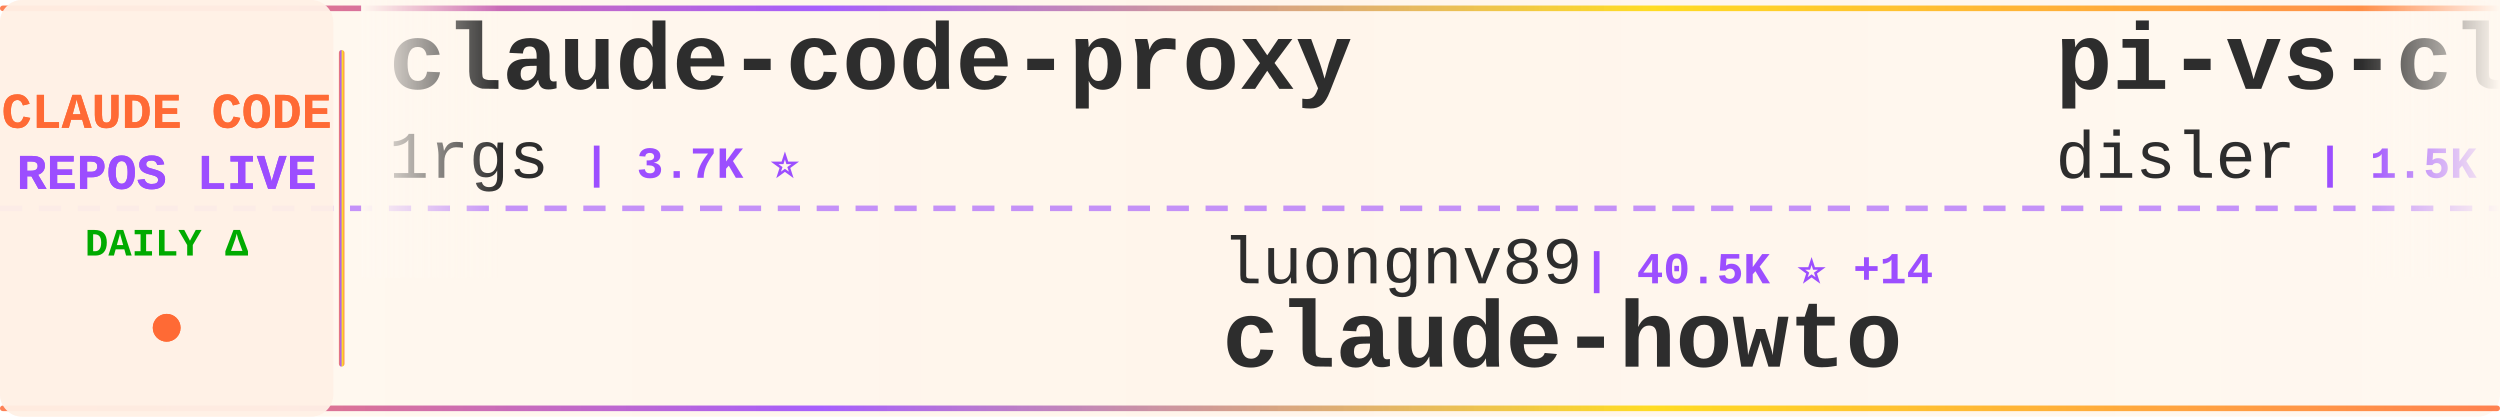
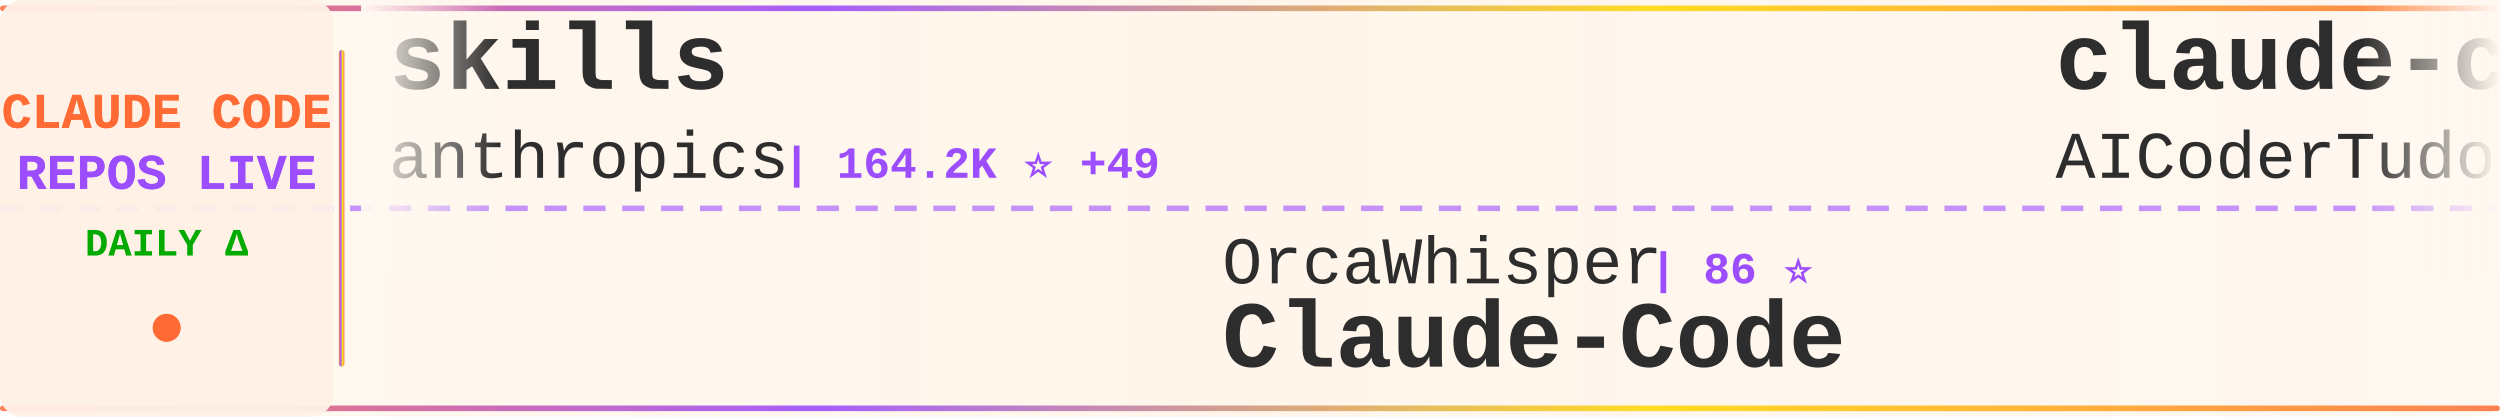
<svg xmlns="http://www.w3.org/2000/svg" width="900" height="150">
  <defs>
    <linearGradient id="tickerBg" x1="0%" y1="0%" x2="100%" y2="0%">
      <stop offset="0%" style="stop-color:#fff8f0;stop-opacity:0.98" />
      <stop offset="50%" style="stop-color:#fff5eb;stop-opacity:1" />
      <stop offset="100%" style="stop-color:#fff8f0;stop-opacity:0.98" />
    </linearGradient>
    <linearGradient id="borderGrad" x1="0%" y1="0%" x2="100%" y2="0%">
      <stop offset="0%" style="stop-color:#FF6B35;stop-opacity:0.85">
        <animate attributeName="stop-opacity" values="0.85;1;0.85" dur="2s" repeatCount="indefinite" />
      </stop>
      <stop offset="33%" style="stop-color:#9C4EFF;stop-opacity:0.9">
        <animate attributeName="stop-opacity" values="0.9;1;0.9" dur="2.2s" repeatCount="indefinite" />
      </stop>
      <stop offset="66%" style="stop-color:#FFD700;stop-opacity:0.85">
        <animate attributeName="stop-opacity" values="0.85;1;0.85" dur="1.8s" repeatCount="indefinite" />
      </stop>
      <stop offset="100%" style="stop-color:#FF6B35;stop-opacity:0.85">
        <animate attributeName="stop-opacity" values="0.85;1;0.85" dur="2s" repeatCount="indefinite" />
      </stop>
    </linearGradient>
    <filter id="textGlow">
      <feGaussianBlur stdDeviation="0.15" result="coloredBlur" />
      <feMerge>
        <feMergeNode in="coloredBlur" />
        <feMergeNode in="SourceGraphic" />
      </feMerge>
    </filter>
    <filter id="metricGlow">
      <feGaussianBlur stdDeviation="0.2" result="coloredBlur" />
      <feMerge>
        <feMergeNode in="coloredBlur" />
        <feMergeNode in="SourceGraphic" />
      </feMerge>
    </filter>
    <linearGradient id="leftFade" x1="0%" y1="0%" x2="100%" y2="0%">
      <stop offset="0%" style="stop-color:#fff8f0;stop-opacity:1" />
      <stop offset="100%" style="stop-color:#fff8f0;stop-opacity:0" />
    </linearGradient>
    <linearGradient id="rightFade" x1="0%" y1="0%" x2="100%" y2="0%">
      <stop offset="0%" style="stop-color:#fff8f0;stop-opacity:0" />
      <stop offset="100%" style="stop-color:#fff8f0;stop-opacity:1" />
    </linearGradient>
  </defs>
  <rect width="900" height="150" fill="url(#tickerBg)" rx="8" />
  <rect x="0" y="2" width="900" height="2" fill="url(#borderGrad)" rx="1" />
  <rect x="0" y="146" width="900" height="2" fill="url(#borderGrad)" rx="1" />
  <line x1="0" y1="75" x2="900" y2="75" stroke="#9C4EFF" stroke-width="2" stroke-dasharray="8 6" opacity="0.6" />
  <rect x="0" y="0" width="120" height="150" fill="#fff0e6" opacity="0.95" rx="8" />
  <text x="60" y="46" font-family="'Courier New', monospace" font-size="18" font-weight="bold" fill="#FF6B35" text-anchor="middle" filter="url(#textGlow)">
    CLAUDE CODE
  </text>
  <text x="60" y="68" font-family="'Courier New', monospace" font-size="18" font-weight="bold" fill="#9C4EFF" text-anchor="middle" filter="url(#textGlow)">
    REPOS LIVE
  </text>
  <text x="60" y="92" font-family="'Courier New', monospace" font-size="14" font-weight="bold" fill="#00aa00" text-anchor="middle">
    DAILY Δ
  </text>
  <circle cx="60" cy="118" r="5" fill="#FF6B35" filter="url(#metricGlow)">
    <animate attributeName="r" values="4;6;4" dur="1.5s" repeatCount="indefinite" />
    <animate attributeName="opacity" values="0.6;1;0.6" dur="1.5s" repeatCount="indefinite" />
  </circle>
  <rect x="122" y="18" width="2" height="114" fill="url(#borderGrad)" rx="1" />
  <clipPath id="tickerClip">
    <rect x="130" y="0" width="770" height="150" />
  </clipPath>
  <g clip-path="url(#tickerClip)">
    <g id="tickerItems">
      <animateTransform attributeName="transform" attributeType="XML" type="translate" from="0 0" to="-3000 0" dur="54s" repeatCount="indefinite" />
      <g transform="translate(0, 0)">
-         <text x="140" y="32" font-family="'Courier New', monospace" font-size="34" font-weight="bold" fill="#2d2d2d">claude-code-proxy</text>
-         <text x="140" y="64" font-family="'Courier New', monospace" font-size="24" font-weight="normal" fill="#2d2d2d" opacity="1.0">1rgs</text>
-         <text x="210" y="64" font-family="'Courier New', monospace" font-size="16" font-weight="bold" fill="#9C4EFF"> | 3.7K ⭐</text>
+         <text x="140" y="32" font-family="'Courier New', monospace" font-size="34" font-weight="bold" fill="#2d2d2d">skills</text>
+         <text x="140" y="64" font-family="'Courier New', monospace" font-size="24" font-weight="normal" fill="#2d2d2d" opacity="1.0">anthropics</text>
+         <text x="282" y="64" font-family="'Courier New', monospace" font-size="16" font-weight="bold" fill="#9C4EFF"> | 164.2K ⭐ +49</text>
      </g>
      <g transform="translate(300, 0)">
-         <text x="140" y="102" font-family="'Courier New', monospace" font-size="24" font-weight="normal" fill="#2d2d2d" opacity="1.0">luongnv89</text>
-         <text x="270" y="102" font-family="'Courier New', monospace" font-size="16" font-weight="bold" fill="#9C4EFF"> | 40.5K ⭐ +14</text>
-         <text x="140" y="132" font-family="'Courier New', monospace" font-size="34" font-weight="bold" fill="#2d2d2d">claude-howto</text>
+         <text x="140" y="102" font-family="'Courier New', monospace" font-size="24" font-weight="normal" fill="#2d2d2d" opacity="1.0">OrcaWhisper</text>
+         <text x="294" y="102" font-family="'Courier New', monospace" font-size="16" font-weight="bold" fill="#9C4EFF"> | 86 ⭐</text>
+         <text x="140" y="132" font-family="'Courier New', monospace" font-size="34" font-weight="bold" fill="#2d2d2d">Claude-Code</text>
      </g>
      <g transform="translate(600, 0)">
-         <text x="140" y="32" font-family="'Courier New', monospace" font-size="34" font-weight="bold" fill="#2d2d2d">pi-vs-claude-code</text>
-         <text x="140" y="64" font-family="'Courier New', monospace" font-size="24" font-weight="normal" fill="#2d2d2d" opacity="1.0">disler</text>
-         <text x="234" y="64" font-family="'Courier New', monospace" font-size="16" font-weight="bold" fill="#9C4EFF"> | 1.5K ⭐ +1</text>
+         <text x="140" y="32" font-family="'Courier New', monospace" font-size="34" font-weight="bold" fill="#2d2d2d">claude-code-tudou</text>
+         <text x="140" y="64" font-family="'Courier New', monospace" font-size="24" font-weight="normal" fill="#2d2d2d" opacity="1.0">AICoderTudou</text>
+         <text x="306" y="64" font-family="'Courier New', monospace" font-size="16" font-weight="bold" fill="#9C4EFF"> | 497 ⭐</text>
      </g>
      <g transform="translate(900, 0)">
-         <text x="140" y="102" font-family="'Courier New', monospace" font-size="24" font-weight="normal" fill="#2d2d2d" opacity="1.0">shanraisshan</text>
-         <text x="306" y="102" font-family="'Courier New', monospace" font-size="16" font-weight="bold" fill="#9C4EFF"> | 63.5K ⭐ +11</text>
-         <text x="140" y="132" font-family="'Courier New', monospace" font-size="34" font-weight="bold" fill="#2d2d2d">claude-code-best-practic...</text>
+         <text x="140" y="102" font-family="'Courier New', monospace" font-size="24" font-weight="normal" fill="#2d2d2d" opacity="1.0">musistudio</text>
+         <text x="282" y="102" font-family="'Courier New', monospace" font-size="16" font-weight="bold" fill="#9C4EFF"> | 36.2K ⭐ +1</text>
+         <text x="140" y="132" font-family="'Courier New', monospace" font-size="34" font-weight="bold" fill="#2d2d2d">claude-code-router</text>
      </g>
      <g transform="translate(1200, 0)">
-         <text x="140" y="32" font-family="'Courier New', monospace" font-size="34" font-weight="bold" fill="#2d2d2d">claude-code-source-code-...</text>
-         <text x="140" y="64" font-family="'Courier New', monospace" font-size="24" font-weight="normal" fill="#2d2d2d" opacity="1.0">ghuntley</text>
-         <text x="258" y="64" font-family="'Courier New', monospace" font-size="16" font-weight="bold" fill="#9C4EFF"> | 986 ⭐</text>
+         <text x="140" y="32" font-family="'Courier New', monospace" font-size="34" font-weight="bold" fill="#2d2d2d">claude-howto</text>
+         <text x="140" y="64" font-family="'Courier New', monospace" font-size="24" font-weight="normal" fill="#2d2d2d" opacity="1.0">luongnv89</text>
+         <text x="270" y="64" font-family="'Courier New', monospace" font-size="16" font-weight="bold" fill="#9C4EFF"> | 40.5K ⭐ +8</text>
      </g>
      <g transform="translate(1500, 0)">
-         <text x="140" y="102" font-family="'Courier New', monospace" font-size="24" font-weight="normal" fill="#2d2d2d" opacity="1.0">router-for-me</text>
-         <text x="318" y="102" font-family="'Courier New', monospace" font-size="16" font-weight="bold" fill="#9C4EFF"> | 44.9K ⭐ +44.9K</text>
-         <text x="140" y="132" font-family="'Courier New', monospace" font-size="34" font-weight="bold" fill="#2d2d2d">CLIProxyAPI</text>
+         <text x="140" y="102" font-family="'Courier New', monospace" font-size="24" font-weight="normal" fill="#2d2d2d" opacity="1.0">RichardAtCT</text>
+         <text x="294" y="102" font-family="'Courier New', monospace" font-size="16" font-weight="bold" fill="#9C4EFF"> | 2.7K ⭐ +1</text>
+         <text x="140" y="132" font-family="'Courier New', monospace" font-size="34" font-weight="bold" fill="#2d2d2d">claude-code-telegram</text>
      </g>
      <g transform="translate(1800, 0)">
-         <text x="140" y="32" font-family="'Courier New', monospace" font-size="34" font-weight="bold" fill="#2d2d2d">claude-code-engineering</text>
-         <text x="140" y="64" font-family="'Courier New', monospace" font-size="24" font-weight="normal" fill="#2d2d2d" opacity="1.0">huangjia2019</text>
-         <text x="306" y="64" font-family="'Courier New', monospace" font-size="16" font-weight="bold" fill="#9C4EFF"> | 1.0K ⭐</text>
+         <text x="140" y="32" font-family="'Courier New', monospace" font-size="34" font-weight="bold" fill="#2d2d2d">claude-code-source-code</text>
+         <text x="140" y="64" font-family="'Courier New', monospace" font-size="24" font-weight="normal" fill="#2d2d2d" opacity="1.0">777genius</text>
+         <text x="270" y="64" font-family="'Courier New', monospace" font-size="16" font-weight="bold" fill="#9C4EFF"> | 920 ⭐</text>
      </g>
      <g transform="translate(2100, 0)">
-         <text x="140" y="102" font-family="'Courier New', monospace" font-size="24" font-weight="normal" fill="#2d2d2d" opacity="1.0">huangserva</text>
-         <text x="282" y="102" font-family="'Courier New', monospace" font-size="16" font-weight="bold" fill="#9C4EFF"> | 624 ⭐</text>
-         <text x="140" y="132" font-family="'Courier New', monospace" font-size="34" font-weight="bold" fill="#2d2d2d">claude-code-cli</text>
+         <text x="140" y="102" font-family="'Courier New', monospace" font-size="24" font-weight="normal" fill="#2d2d2d" opacity="1.0">Cranot</text>
+         <text x="234" y="102" font-family="'Courier New', monospace" font-size="16" font-weight="bold" fill="#9C4EFF"> | 2.9K ⭐ +1</text>
+         <text x="140" y="132" font-family="'Courier New', monospace" font-size="34" font-weight="bold" fill="#2d2d2d">claude-code-guide</text>
      </g>
      <g transform="translate(2400, 0)">
-         <text x="140" y="32" font-family="'Courier New', monospace" font-size="34" font-weight="bold" fill="#2d2d2d">claude-code-harness</text>
-         <text x="140" y="64" font-family="'Courier New', monospace" font-size="24" font-weight="normal" fill="#2d2d2d" opacity="1.0">Chachamaru127</text>
-         <text x="318" y="64" font-family="'Courier New', monospace" font-size="16" font-weight="bold" fill="#9C4EFF"> | 3.0K ⭐</text>
+         <text x="140" y="32" font-family="'Courier New', monospace" font-size="34" font-weight="bold" fill="#2d2d2d">claude-code</text>
+         <text x="140" y="64" font-family="'Courier New', monospace" font-size="24" font-weight="normal" fill="#2d2d2d" opacity="1.0">lowcortisolprogrammer</text>
+         <text x="414" y="64" font-family="'Courier New', monospace" font-size="16" font-weight="bold" fill="#9C4EFF"> | 172 ⭐</text>
      </g>
      <g transform="translate(2700, 0)">
-         <text x="140" y="102" font-family="'Courier New', monospace" font-size="24" font-weight="normal" fill="#2d2d2d" opacity="1.0">digitalsamba</text>
-         <text x="306" y="102" font-family="'Courier New', monospace" font-size="16" font-weight="bold" fill="#9C4EFF"> | 1.8K ⭐</text>
-         <text x="140" y="132" font-family="'Courier New', monospace" font-size="34" font-weight="bold" fill="#2d2d2d">claude-code-video-toolki...</text>
+         <text x="140" y="102" font-family="'Courier New', monospace" font-size="24" font-weight="normal" fill="#2d2d2d" opacity="1.0">fazxes</text>
+         <text x="234" y="102" font-family="'Courier New', monospace" font-size="16" font-weight="bold" fill="#9C4EFF"> | 227 ⭐</text>
+         <text x="140" y="132" font-family="'Courier New', monospace" font-size="34" font-weight="bold" fill="#2d2d2d">Claude-code</text>
      </g>
      <g transform="translate(3000, 0)">
-         <text x="140" y="32" font-family="'Courier New', monospace" font-size="34" font-weight="bold" fill="#2d2d2d">claude-code-proxy</text>
-         <text x="140" y="64" font-family="'Courier New', monospace" font-size="24" font-weight="normal" fill="#2d2d2d" opacity="1.0">1rgs</text>
-         <text x="210" y="64" font-family="'Courier New', monospace" font-size="16" font-weight="bold" fill="#9C4EFF"> | 3.7K ⭐</text>
+         <text x="140" y="32" font-family="'Courier New', monospace" font-size="34" font-weight="bold" fill="#2d2d2d">skills</text>
+         <text x="140" y="64" font-family="'Courier New', monospace" font-size="24" font-weight="normal" fill="#2d2d2d" opacity="1.0">anthropics</text>
+         <text x="282" y="64" font-family="'Courier New', monospace" font-size="16" font-weight="bold" fill="#9C4EFF"> | 164.2K ⭐ +49</text>
      </g>
      <g transform="translate(3300, 0)">
-         <text x="140" y="102" font-family="'Courier New', monospace" font-size="24" font-weight="normal" fill="#2d2d2d" opacity="1.0">luongnv89</text>
-         <text x="270" y="102" font-family="'Courier New', monospace" font-size="16" font-weight="bold" fill="#9C4EFF"> | 40.5K ⭐ +14</text>
-         <text x="140" y="132" font-family="'Courier New', monospace" font-size="34" font-weight="bold" fill="#2d2d2d">claude-howto</text>
+         <text x="140" y="102" font-family="'Courier New', monospace" font-size="24" font-weight="normal" fill="#2d2d2d" opacity="1.0">OrcaWhisper</text>
+         <text x="294" y="102" font-family="'Courier New', monospace" font-size="16" font-weight="bold" fill="#9C4EFF"> | 86 ⭐</text>
+         <text x="140" y="132" font-family="'Courier New', monospace" font-size="34" font-weight="bold" fill="#2d2d2d">Claude-Code</text>
      </g>
      <g transform="translate(3600, 0)">
-         <text x="140" y="32" font-family="'Courier New', monospace" font-size="34" font-weight="bold" fill="#2d2d2d">pi-vs-claude-code</text>
-         <text x="140" y="64" font-family="'Courier New', monospace" font-size="24" font-weight="normal" fill="#2d2d2d" opacity="1.0">disler</text>
-         <text x="234" y="64" font-family="'Courier New', monospace" font-size="16" font-weight="bold" fill="#9C4EFF"> | 1.5K ⭐ +1</text>
+         <text x="140" y="32" font-family="'Courier New', monospace" font-size="34" font-weight="bold" fill="#2d2d2d">claude-code-tudou</text>
+         <text x="140" y="64" font-family="'Courier New', monospace" font-size="24" font-weight="normal" fill="#2d2d2d" opacity="1.0">AICoderTudou</text>
+         <text x="306" y="64" font-family="'Courier New', monospace" font-size="16" font-weight="bold" fill="#9C4EFF"> | 497 ⭐</text>
      </g>
      <g transform="translate(3900, 0)">
-         <text x="140" y="102" font-family="'Courier New', monospace" font-size="24" font-weight="normal" fill="#2d2d2d" opacity="1.0">shanraisshan</text>
-         <text x="306" y="102" font-family="'Courier New', monospace" font-size="16" font-weight="bold" fill="#9C4EFF"> | 63.5K ⭐ +11</text>
-         <text x="140" y="132" font-family="'Courier New', monospace" font-size="34" font-weight="bold" fill="#2d2d2d">claude-code-best-practic...</text>
+         <text x="140" y="102" font-family="'Courier New', monospace" font-size="24" font-weight="normal" fill="#2d2d2d" opacity="1.0">musistudio</text>
+         <text x="282" y="102" font-family="'Courier New', monospace" font-size="16" font-weight="bold" fill="#9C4EFF"> | 36.2K ⭐ +1</text>
+         <text x="140" y="132" font-family="'Courier New', monospace" font-size="34" font-weight="bold" fill="#2d2d2d">claude-code-router</text>
      </g>
    </g>
  </g>
  <rect x="130" y="0" width="50" height="100" fill="url(#leftFade)" />
  <rect x="850" y="0" width="50" height="100" fill="url(#rightFade)" />
</svg>
